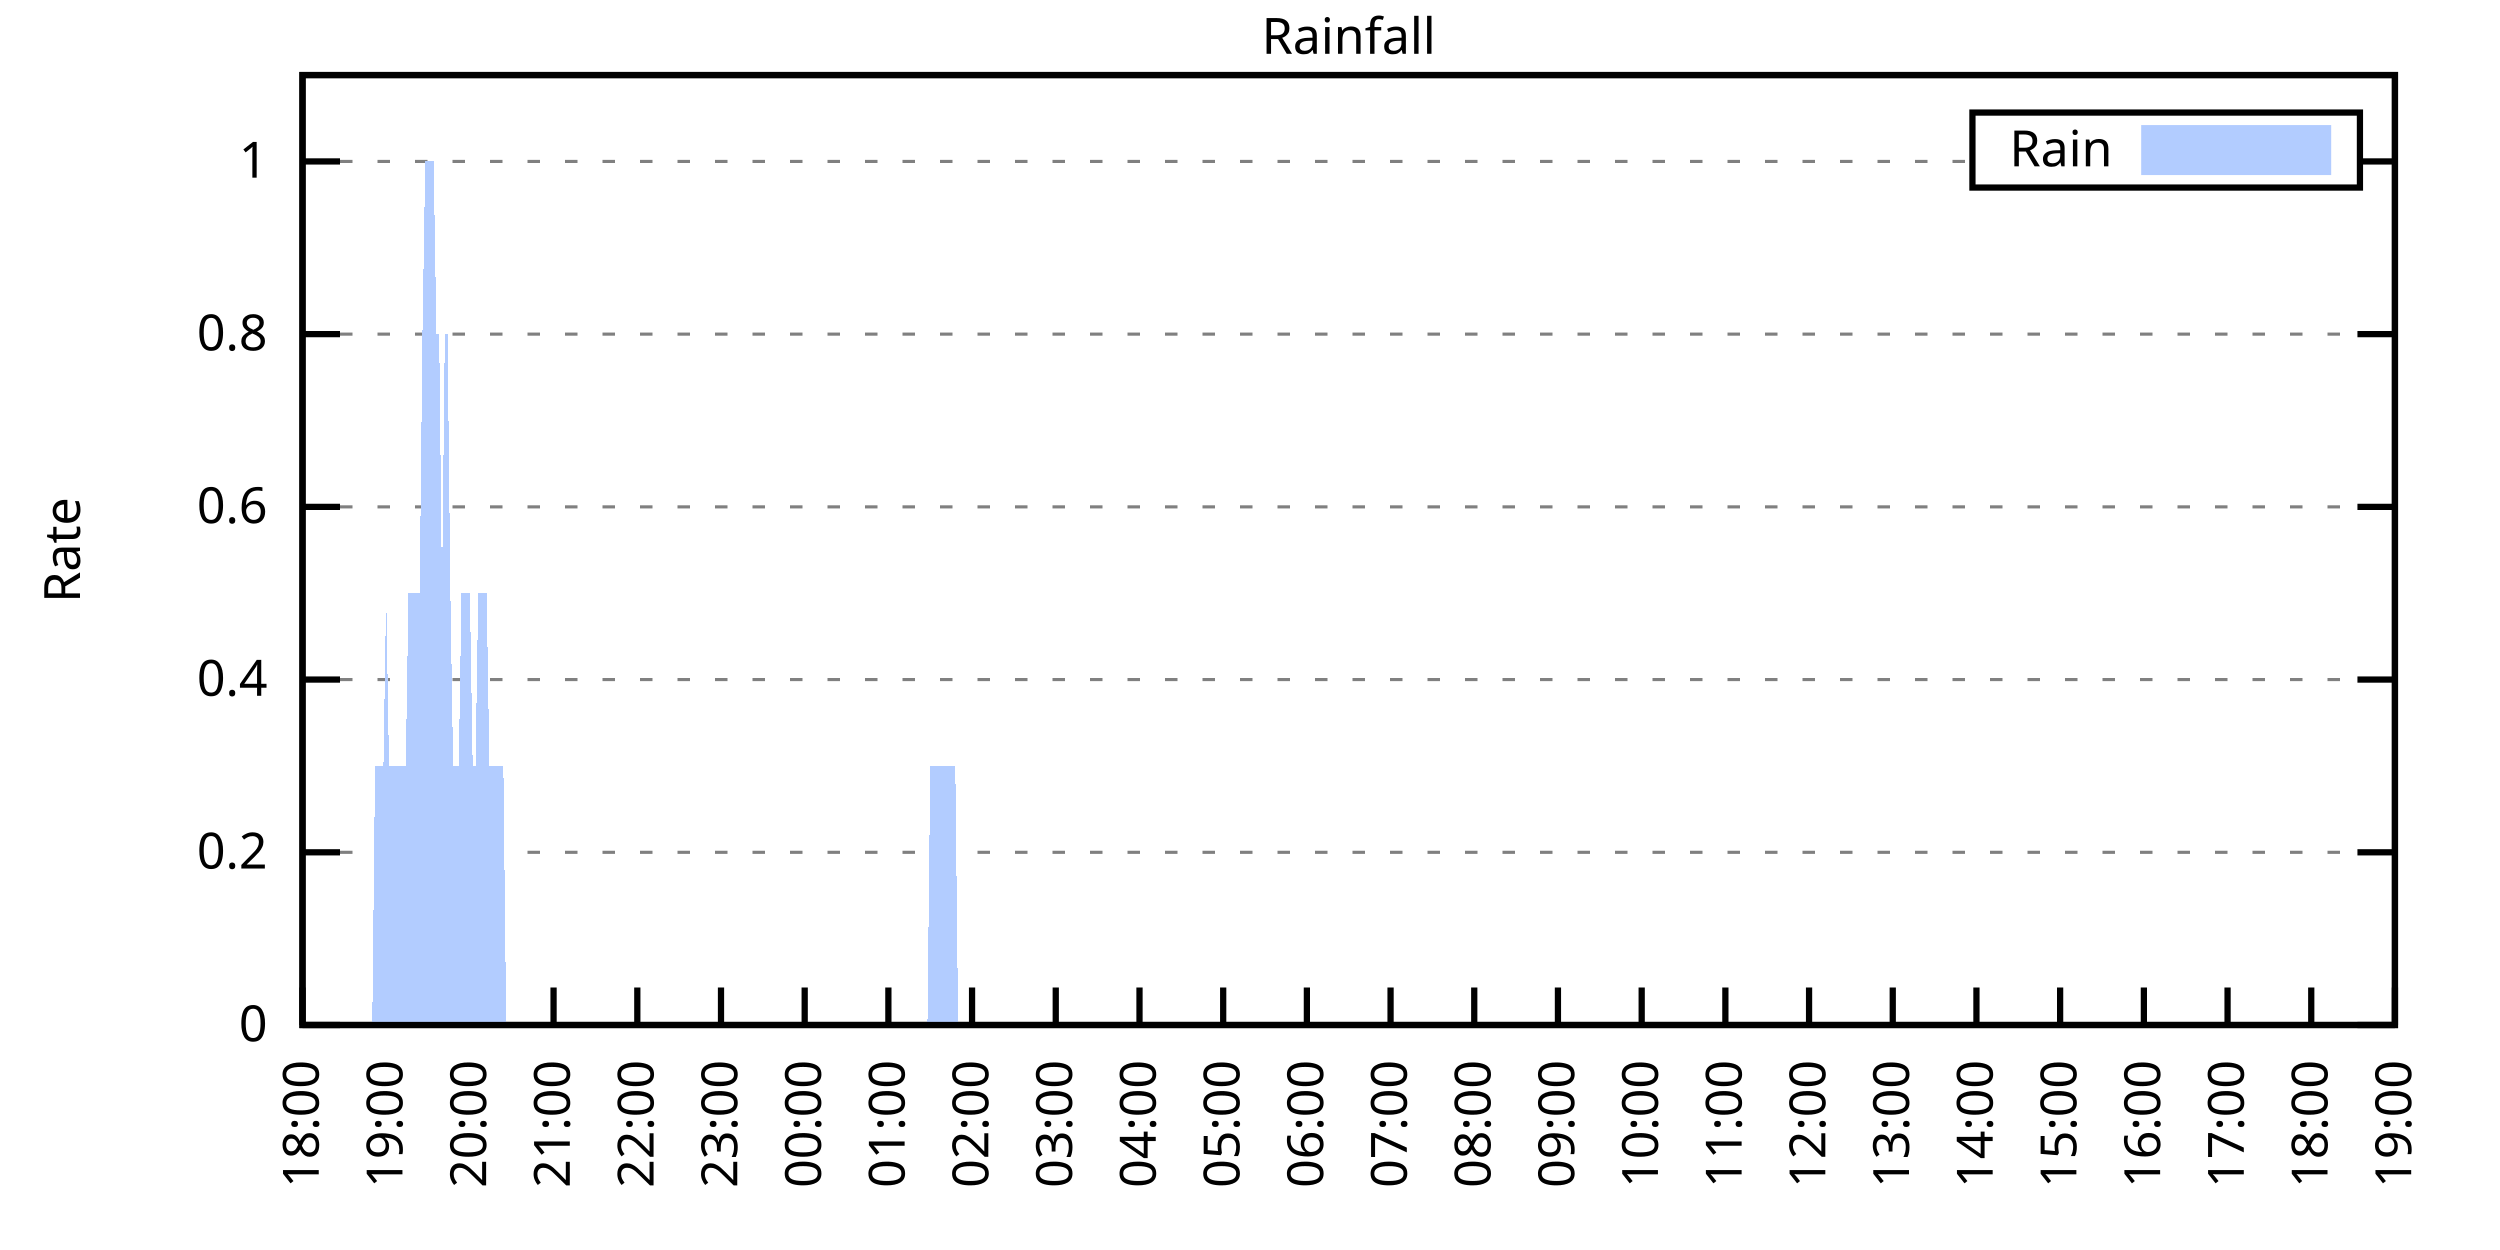
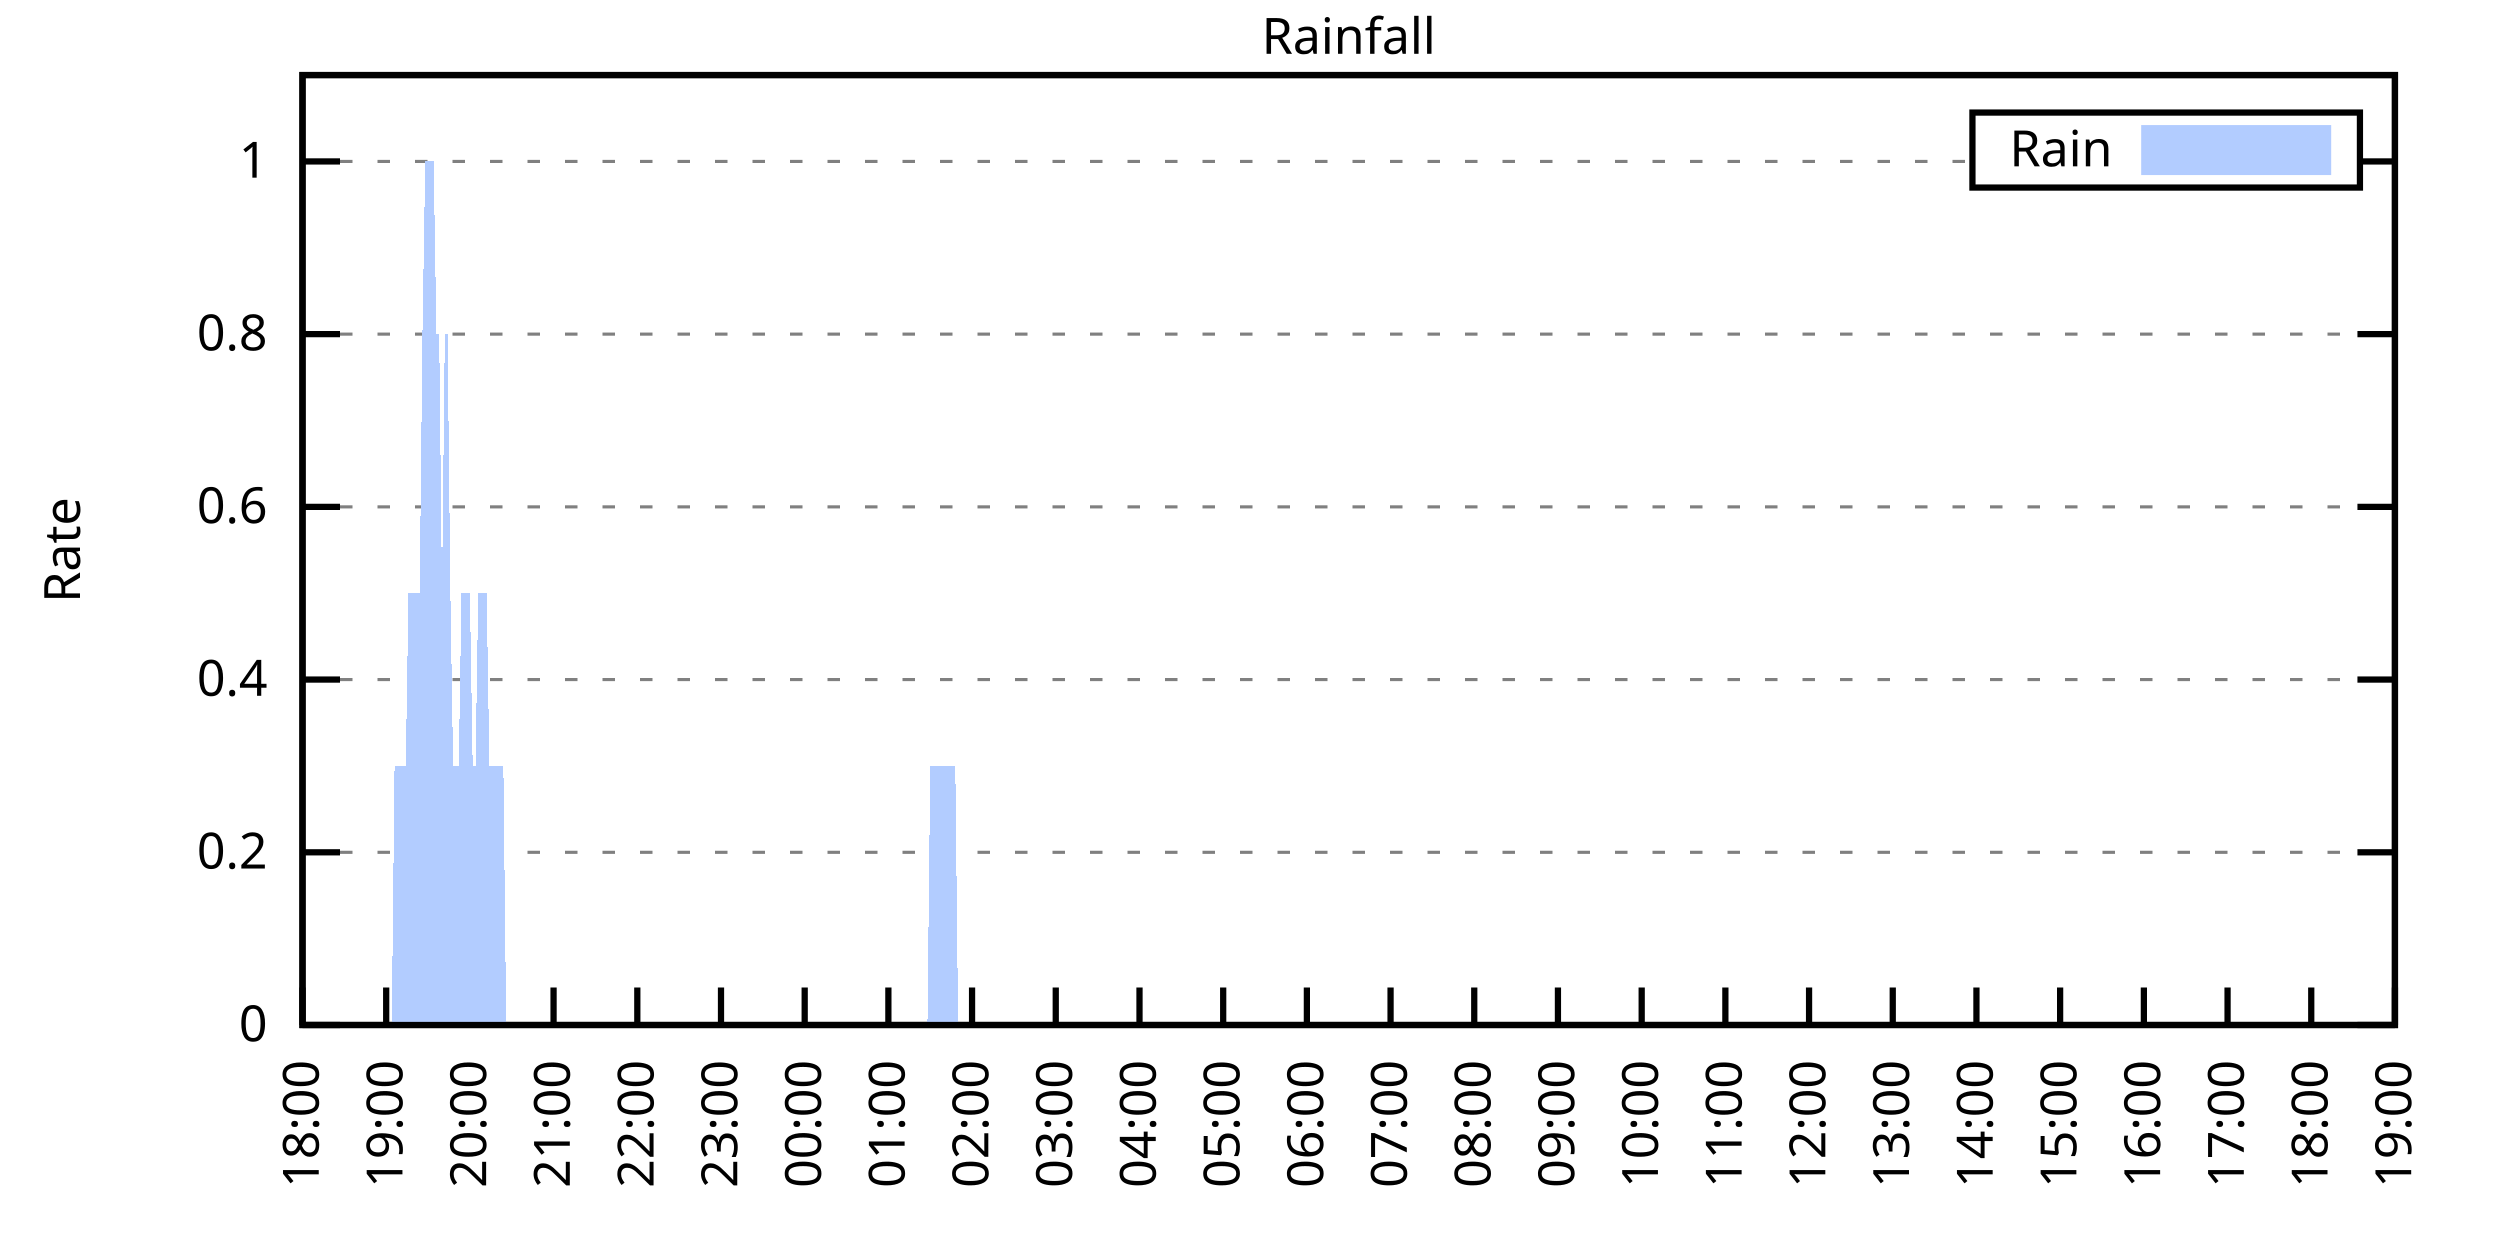
<svg xmlns="http://www.w3.org/2000/svg" xmlns:xlink="http://www.w3.org/1999/xlink" width="400" height="200" viewBox="0 0 400 200">
  <g id="gnuplot_canvas">
    <rect x="0" y="0" width="400" height="200" fill="none" />
    <defs>
      <circle id="gpDot" r="0.5" stroke-width="0.5" stroke="currentColor" />
      <path id="gpPt0" stroke-width="0.333" stroke="currentColor" d="M-1,0 h2 M0,-1 v2" />
      <path id="gpPt1" stroke-width="0.333" stroke="currentColor" d="M-1,-1 L1,1 M1,-1 L-1,1" />
      <path id="gpPt2" stroke-width="0.333" stroke="currentColor" d="M-1,0 L1,0 M0,-1 L0,1 M-1,-1 L1,1 M-1,1 L1,-1" />
      <rect id="gpPt3" stroke-width="0.333" stroke="currentColor" x="-1" y="-1" width="2" height="2" />
      <rect id="gpPt4" stroke-width="0.333" stroke="currentColor" fill="currentColor" x="-1" y="-1" width="2" height="2" />
      <circle id="gpPt5" stroke-width="0.333" stroke="currentColor" cx="0" cy="0" r="1" />
      <use xlink:href="#gpPt5" id="gpPt6" fill="currentColor" stroke="none" />
      <path id="gpPt7" stroke-width="0.333" stroke="currentColor" d="M0,-1.33 L-1.33,0.67 L1.33,0.67 z" />
      <use xlink:href="#gpPt7" id="gpPt8" fill="currentColor" stroke="none" />
      <use xlink:href="#gpPt7" id="gpPt9" stroke="currentColor" transform="rotate(180)" />
      <use xlink:href="#gpPt9" id="gpPt10" fill="currentColor" stroke="none" />
      <use xlink:href="#gpPt3" id="gpPt11" stroke="currentColor" transform="rotate(45)" />
      <use xlink:href="#gpPt11" id="gpPt12" fill="currentColor" stroke="none" />
      <path id="gpPt13" stroke-width="0.333" stroke="currentColor" d="M0,1.330 L1.265,0.411 L0.782,-1.067 L-0.782,-1.076 L-1.265,0.411 z" />
      <use xlink:href="#gpPt13" id="gpPt14" fill="currentColor" stroke="none" />
      <filter id="textbox" filterUnits="objectBoundingBox" x="0" y="0" height="1" width="1">
        <feFlood flood-color="white" flood-opacity="1" result="bgnd" />
        <feComposite in="SourceGraphic" in2="bgnd" operator="atop" />
      </filter>
      <filter id="greybox" filterUnits="objectBoundingBox" x="0" y="0" height="1" width="1">
        <feFlood flood-color="lightgrey" flood-opacity="1" result="grey" />
        <feComposite in="SourceGraphic" in2="grey" operator="atop" />
      </filter>
    </defs>
    <g fill="none" color="white" stroke="currentColor" stroke-width="1.00" stroke-linecap="butt" stroke-linejoin="miter">
</g>
    <g fill="none" color="black" stroke="currentColor" stroke-width="1.00" stroke-linecap="butt" stroke-linejoin="miter">
      <g stroke="none" shape-rendering="crispEdges">
        <polygon fill="rgb(255, 255, 255)" points="48.40,164.00 383.18,164.00 383.18,12.02 48.40,12.02 " />
      </g>
    </g>
    <g fill="none" color="black" stroke="currentColor" stroke-width="1.00" stroke-linecap="butt" stroke-linejoin="miter">
</g>
    <g fill="none" color="black" stroke="black" stroke-width="0.50" stroke-linecap="butt" stroke-linejoin="miter">
</g>
    <g fill="none" color="gray" stroke="currentColor" stroke-width="0.50" stroke-linecap="butt" stroke-linejoin="miter">
      <path stroke="gray" stroke-dasharray="2,4" class="gridline" d="M48.40,164.00 L383.19,164.00  " />
    </g>
    <g fill="none" color="gray" stroke="gray" stroke-width="1.00" stroke-linecap="butt" stroke-linejoin="miter">
</g>
    <g fill="none" color="black" stroke="currentColor" stroke-width="1.00" stroke-linecap="butt" stroke-linejoin="miter">
      <path stroke="black" d="M48.40,164.00 L54.40,164.00 M383.19,164.00 L377.19,164.00  " />
      <g transform="translate(42.80,166.60)" stroke="none" fill="black" font-family="Sans" font-size="8.00" text-anchor="end">
        <text>
          <tspan font-family="Sans"> 0</tspan>
        </text>
      </g>
    </g>
    <g fill="none" color="black" stroke="currentColor" stroke-width="1.00" stroke-linecap="butt" stroke-linejoin="miter">
</g>
    <g fill="none" color="black" stroke="black" stroke-width="0.50" stroke-linecap="butt" stroke-linejoin="miter">
</g>
    <g fill="none" color="gray" stroke="currentColor" stroke-width="0.50" stroke-linecap="butt" stroke-linejoin="miter">
      <path stroke="gray" stroke-dasharray="2,4" class="gridline" d="M48.40,136.37 L383.19,136.37  " />
    </g>
    <g fill="none" color="gray" stroke="gray" stroke-width="1.00" stroke-linecap="butt" stroke-linejoin="miter">
</g>
    <g fill="none" color="black" stroke="currentColor" stroke-width="1.00" stroke-linecap="butt" stroke-linejoin="miter">
      <path stroke="black" d="M48.40,136.37 L54.40,136.37 M383.19,136.37 L377.19,136.37  " />
      <g transform="translate(42.80,138.97)" stroke="none" fill="black" font-family="Sans" font-size="8.00" text-anchor="end">
        <text>
          <tspan font-family="Sans"> 0.2</tspan>
        </text>
      </g>
    </g>
    <g fill="none" color="black" stroke="currentColor" stroke-width="1.00" stroke-linecap="butt" stroke-linejoin="miter">
</g>
    <g fill="none" color="black" stroke="black" stroke-width="0.50" stroke-linecap="butt" stroke-linejoin="miter">
</g>
    <g fill="none" color="gray" stroke="currentColor" stroke-width="0.50" stroke-linecap="butt" stroke-linejoin="miter">
      <path stroke="gray" stroke-dasharray="2,4" class="gridline" d="M48.40,108.73 L383.19,108.73  " />
    </g>
    <g fill="none" color="gray" stroke="gray" stroke-width="1.00" stroke-linecap="butt" stroke-linejoin="miter">
</g>
    <g fill="none" color="black" stroke="currentColor" stroke-width="1.00" stroke-linecap="butt" stroke-linejoin="miter">
      <path stroke="black" d="M48.40,108.73 L54.40,108.73 M383.19,108.73 L377.19,108.73  " />
      <g transform="translate(42.80,111.33)" stroke="none" fill="black" font-family="Sans" font-size="8.00" text-anchor="end">
        <text>
          <tspan font-family="Sans"> 0.4</tspan>
        </text>
      </g>
    </g>
    <g fill="none" color="black" stroke="currentColor" stroke-width="1.00" stroke-linecap="butt" stroke-linejoin="miter">
</g>
    <g fill="none" color="black" stroke="black" stroke-width="0.50" stroke-linecap="butt" stroke-linejoin="miter">
</g>
    <g fill="none" color="gray" stroke="currentColor" stroke-width="0.50" stroke-linecap="butt" stroke-linejoin="miter">
      <path stroke="gray" stroke-dasharray="2,4" class="gridline" d="M48.40,81.10 L383.19,81.10  " />
    </g>
    <g fill="none" color="gray" stroke="gray" stroke-width="1.00" stroke-linecap="butt" stroke-linejoin="miter">
</g>
    <g fill="none" color="black" stroke="currentColor" stroke-width="1.00" stroke-linecap="butt" stroke-linejoin="miter">
      <path stroke="black" d="M48.40,81.10 L54.40,81.10 M383.19,81.10 L377.19,81.10  " />
      <g transform="translate(42.80,83.70)" stroke="none" fill="black" font-family="Sans" font-size="8.00" text-anchor="end">
        <text>
          <tspan font-family="Sans"> 0.6</tspan>
        </text>
      </g>
    </g>
    <g fill="none" color="black" stroke="currentColor" stroke-width="1.00" stroke-linecap="butt" stroke-linejoin="miter">
</g>
    <g fill="none" color="black" stroke="black" stroke-width="0.50" stroke-linecap="butt" stroke-linejoin="miter">
</g>
    <g fill="none" color="gray" stroke="currentColor" stroke-width="0.50" stroke-linecap="butt" stroke-linejoin="miter">
      <path stroke="gray" stroke-dasharray="2,4" class="gridline" d="M48.40,53.46 L383.19,53.46  " />
    </g>
    <g fill="none" color="gray" stroke="gray" stroke-width="1.00" stroke-linecap="butt" stroke-linejoin="miter">
</g>
    <g fill="none" color="black" stroke="currentColor" stroke-width="1.00" stroke-linecap="butt" stroke-linejoin="miter">
      <path stroke="black" d="M48.40,53.46 L54.40,53.46 M383.19,53.46 L377.19,53.46  " />
      <g transform="translate(42.80,56.06)" stroke="none" fill="black" font-family="Sans" font-size="8.00" text-anchor="end">
        <text>
          <tspan font-family="Sans"> 0.8</tspan>
        </text>
      </g>
    </g>
    <g fill="none" color="black" stroke="currentColor" stroke-width="1.00" stroke-linecap="butt" stroke-linejoin="miter">
</g>
    <g fill="none" color="black" stroke="black" stroke-width="0.50" stroke-linecap="butt" stroke-linejoin="miter">
</g>
    <g fill="none" color="gray" stroke="currentColor" stroke-width="0.50" stroke-linecap="butt" stroke-linejoin="miter">
      <path stroke="gray" stroke-dasharray="2,4" class="gridline" d="M48.40,25.83 L315.59,25.83 M377.59,25.83 L383.19,25.83  " />
    </g>
    <g fill="none" color="gray" stroke="gray" stroke-width="1.00" stroke-linecap="butt" stroke-linejoin="miter">
</g>
    <g fill="none" color="black" stroke="currentColor" stroke-width="1.00" stroke-linecap="butt" stroke-linejoin="miter">
      <path stroke="black" d="M48.40,25.83 L54.40,25.83 M383.19,25.83 L377.19,25.83  " />
      <g transform="translate(42.80,28.43)" stroke="none" fill="black" font-family="Sans" font-size="8.00" text-anchor="end">
        <text>
          <tspan font-family="Sans"> 1</tspan>
        </text>
      </g>
    </g>
    <g fill="none" color="black" stroke="currentColor" stroke-width="1.00" stroke-linecap="butt" stroke-linejoin="miter">
      <path stroke="black" d="M48.40,164.00 L48.40,158.00  " />
      <g transform="translate(51.00,169.60) rotate(270.00)" stroke="none" fill="black" font-family="Sans" font-size="8.00" text-anchor="end">
        <text>
          <tspan font-family="Sans">18:00</tspan>
        </text>
      </g>
    </g>
    <g fill="none" color="black" stroke="currentColor" stroke-width="1.00" stroke-linecap="butt" stroke-linejoin="miter">
      <path stroke="black" d="M61.79,164.00 L61.79,158.00  " />
      <g transform="translate(64.39,169.60) rotate(270.00)" stroke="none" fill="black" font-family="Sans" font-size="8.00" text-anchor="end">
        <text>
          <tspan font-family="Sans">19:00</tspan>
        </text>
      </g>
    </g>
    <g fill="none" color="black" stroke="currentColor" stroke-width="1.00" stroke-linecap="butt" stroke-linejoin="miter">
      <path stroke="black" d="M75.18,164.00 L75.18,158.00  " />
      <g transform="translate(77.78,169.60) rotate(270.00)" stroke="none" fill="black" font-family="Sans" font-size="8.00" text-anchor="end">
        <text>
          <tspan font-family="Sans">20:00</tspan>
        </text>
      </g>
    </g>
    <g fill="none" color="black" stroke="currentColor" stroke-width="1.00" stroke-linecap="butt" stroke-linejoin="miter">
      <path stroke="black" d="M88.57,164.00 L88.57,158.00  " />
      <g transform="translate(91.17,169.60) rotate(270.00)" stroke="none" fill="black" font-family="Sans" font-size="8.00" text-anchor="end">
        <text>
          <tspan font-family="Sans">21:00</tspan>
        </text>
      </g>
    </g>
    <g fill="none" color="black" stroke="currentColor" stroke-width="1.00" stroke-linecap="butt" stroke-linejoin="miter">
      <path stroke="black" d="M101.97,164.00 L101.97,158.00  " />
      <g transform="translate(104.57,169.60) rotate(270.00)" stroke="none" fill="black" font-family="Sans" font-size="8.00" text-anchor="end">
        <text>
          <tspan font-family="Sans">22:00</tspan>
        </text>
      </g>
    </g>
    <g fill="none" color="black" stroke="currentColor" stroke-width="1.00" stroke-linecap="butt" stroke-linejoin="miter">
      <path stroke="black" d="M115.36,164.00 L115.36,158.00  " />
      <g transform="translate(117.96,169.60) rotate(270.00)" stroke="none" fill="black" font-family="Sans" font-size="8.00" text-anchor="end">
        <text>
          <tspan font-family="Sans">23:00</tspan>
        </text>
      </g>
    </g>
    <g fill="none" color="black" stroke="currentColor" stroke-width="1.00" stroke-linecap="butt" stroke-linejoin="miter">
      <path stroke="black" d="M128.75,164.00 L128.75,158.00  " />
      <g transform="translate(131.35,169.60) rotate(270.00)" stroke="none" fill="black" font-family="Sans" font-size="8.00" text-anchor="end">
        <text>
          <tspan font-family="Sans">00:00</tspan>
        </text>
      </g>
    </g>
    <g fill="none" color="black" stroke="currentColor" stroke-width="1.00" stroke-linecap="butt" stroke-linejoin="miter">
      <path stroke="black" d="M142.14,164.00 L142.14,158.00  " />
      <g transform="translate(144.74,169.60) rotate(270.00)" stroke="none" fill="black" font-family="Sans" font-size="8.00" text-anchor="end">
        <text>
          <tspan font-family="Sans">01:00</tspan>
        </text>
      </g>
    </g>
    <g fill="none" color="black" stroke="currentColor" stroke-width="1.00" stroke-linecap="butt" stroke-linejoin="miter">
      <path stroke="black" d="M155.53,164.00 L155.53,158.00  " />
      <g transform="translate(158.13,169.60) rotate(270.00)" stroke="none" fill="black" font-family="Sans" font-size="8.00" text-anchor="end">
        <text>
          <tspan font-family="Sans">02:00</tspan>
        </text>
      </g>
    </g>
    <g fill="none" color="black" stroke="currentColor" stroke-width="1.00" stroke-linecap="butt" stroke-linejoin="miter">
      <path stroke="black" d="M168.92,164.00 L168.92,158.00  " />
      <g transform="translate(171.52,169.60) rotate(270.00)" stroke="none" fill="black" font-family="Sans" font-size="8.00" text-anchor="end">
        <text>
          <tspan font-family="Sans">03:00</tspan>
        </text>
      </g>
    </g>
    <g fill="none" color="black" stroke="currentColor" stroke-width="1.00" stroke-linecap="butt" stroke-linejoin="miter">
      <path stroke="black" d="M182.32,164.00 L182.32,158.00  " />
      <g transform="translate(184.92,169.60) rotate(270.00)" stroke="none" fill="black" font-family="Sans" font-size="8.00" text-anchor="end">
        <text>
          <tspan font-family="Sans">04:00</tspan>
        </text>
      </g>
    </g>
    <g fill="none" color="black" stroke="currentColor" stroke-width="1.00" stroke-linecap="butt" stroke-linejoin="miter">
      <path stroke="black" d="M195.71,164.00 L195.71,158.00  " />
      <g transform="translate(198.31,169.60) rotate(270.00)" stroke="none" fill="black" font-family="Sans" font-size="8.00" text-anchor="end">
        <text>
          <tspan font-family="Sans">05:00</tspan>
        </text>
      </g>
    </g>
    <g fill="none" color="black" stroke="currentColor" stroke-width="1.00" stroke-linecap="butt" stroke-linejoin="miter">
      <path stroke="black" d="M209.10,164.00 L209.10,158.00  " />
      <g transform="translate(211.70,169.60) rotate(270.00)" stroke="none" fill="black" font-family="Sans" font-size="8.00" text-anchor="end">
        <text>
          <tspan font-family="Sans">06:00</tspan>
        </text>
      </g>
    </g>
    <g fill="none" color="black" stroke="currentColor" stroke-width="1.00" stroke-linecap="butt" stroke-linejoin="miter">
      <path stroke="black" d="M222.49,164.00 L222.49,158.00  " />
      <g transform="translate(225.09,169.60) rotate(270.00)" stroke="none" fill="black" font-family="Sans" font-size="8.00" text-anchor="end">
        <text>
          <tspan font-family="Sans">07:00</tspan>
        </text>
      </g>
    </g>
    <g fill="none" color="black" stroke="currentColor" stroke-width="1.00" stroke-linecap="butt" stroke-linejoin="miter">
      <path stroke="black" d="M235.88,164.00 L235.88,158.00  " />
      <g transform="translate(238.48,169.60) rotate(270.00)" stroke="none" fill="black" font-family="Sans" font-size="8.00" text-anchor="end">
        <text>
          <tspan font-family="Sans">08:00</tspan>
        </text>
      </g>
    </g>
    <g fill="none" color="black" stroke="currentColor" stroke-width="1.00" stroke-linecap="butt" stroke-linejoin="miter">
      <path stroke="black" d="M249.27,164.00 L249.27,158.00  " />
      <g transform="translate(251.87,169.60) rotate(270.00)" stroke="none" fill="black" font-family="Sans" font-size="8.00" text-anchor="end">
        <text>
          <tspan font-family="Sans">09:00</tspan>
        </text>
      </g>
    </g>
    <g fill="none" color="black" stroke="currentColor" stroke-width="1.00" stroke-linecap="butt" stroke-linejoin="miter">
      <path stroke="black" d="M262.67,164.00 L262.67,158.00  " />
      <g transform="translate(265.27,169.60) rotate(270.00)" stroke="none" fill="black" font-family="Sans" font-size="8.00" text-anchor="end">
        <text>
          <tspan font-family="Sans">10:00</tspan>
        </text>
      </g>
    </g>
    <g fill="none" color="black" stroke="currentColor" stroke-width="1.00" stroke-linecap="butt" stroke-linejoin="miter">
      <path stroke="black" d="M276.06,164.00 L276.06,158.00  " />
      <g transform="translate(278.66,169.60) rotate(270.00)" stroke="none" fill="black" font-family="Sans" font-size="8.00" text-anchor="end">
        <text>
          <tspan font-family="Sans">11:00</tspan>
        </text>
      </g>
    </g>
    <g fill="none" color="black" stroke="currentColor" stroke-width="1.00" stroke-linecap="butt" stroke-linejoin="miter">
      <path stroke="black" d="M289.45,164.00 L289.45,158.00  " />
      <g transform="translate(292.05,169.60) rotate(270.00)" stroke="none" fill="black" font-family="Sans" font-size="8.00" text-anchor="end">
        <text>
          <tspan font-family="Sans">12:00</tspan>
        </text>
      </g>
    </g>
    <g fill="none" color="black" stroke="currentColor" stroke-width="1.00" stroke-linecap="butt" stroke-linejoin="miter">
      <path stroke="black" d="M302.84,164.00 L302.84,158.00  " />
      <g transform="translate(305.44,169.60) rotate(270.00)" stroke="none" fill="black" font-family="Sans" font-size="8.00" text-anchor="end">
        <text>
          <tspan font-family="Sans">13:00</tspan>
        </text>
      </g>
    </g>
    <g fill="none" color="black" stroke="currentColor" stroke-width="1.00" stroke-linecap="butt" stroke-linejoin="miter">
      <path stroke="black" d="M316.23,164.00 L316.23,158.00  " />
      <g transform="translate(318.83,169.60) rotate(270.00)" stroke="none" fill="black" font-family="Sans" font-size="8.00" text-anchor="end">
        <text>
          <tspan font-family="Sans">14:00</tspan>
        </text>
      </g>
    </g>
    <g fill="none" color="black" stroke="currentColor" stroke-width="1.00" stroke-linecap="butt" stroke-linejoin="miter">
      <path stroke="black" d="M329.62,164.00 L329.62,158.00  " />
      <g transform="translate(332.22,169.60) rotate(270.00)" stroke="none" fill="black" font-family="Sans" font-size="8.00" text-anchor="end">
        <text>
          <tspan font-family="Sans">15:00</tspan>
        </text>
      </g>
    </g>
    <g fill="none" color="black" stroke="currentColor" stroke-width="1.00" stroke-linecap="butt" stroke-linejoin="miter">
      <path stroke="black" d="M343.02,164.00 L343.02,158.00  " />
      <g transform="translate(345.62,169.60) rotate(270.00)" stroke="none" fill="black" font-family="Sans" font-size="8.00" text-anchor="end">
        <text>
          <tspan font-family="Sans">16:00</tspan>
        </text>
      </g>
    </g>
    <g fill="none" color="black" stroke="currentColor" stroke-width="1.00" stroke-linecap="butt" stroke-linejoin="miter">
      <path stroke="black" d="M356.41,164.00 L356.41,158.00  " />
      <g transform="translate(359.01,169.60) rotate(270.00)" stroke="none" fill="black" font-family="Sans" font-size="8.00" text-anchor="end">
        <text>
          <tspan font-family="Sans">17:00</tspan>
        </text>
      </g>
    </g>
    <g fill="none" color="black" stroke="currentColor" stroke-width="1.00" stroke-linecap="butt" stroke-linejoin="miter">
      <path stroke="black" d="M369.80,164.00 L369.80,158.00  " />
      <g transform="translate(372.40,169.60) rotate(270.00)" stroke="none" fill="black" font-family="Sans" font-size="8.00" text-anchor="end">
        <text>
          <tspan font-family="Sans">18:00</tspan>
        </text>
      </g>
    </g>
    <g fill="none" color="black" stroke="currentColor" stroke-width="1.00" stroke-linecap="butt" stroke-linejoin="miter">
      <path stroke="black" d="M383.19,164.00 L383.19,158.00  " />
      <g transform="translate(385.79,169.60) rotate(270.00)" stroke="none" fill="black" font-family="Sans" font-size="8.00" text-anchor="end">
        <text>
          <tspan font-family="Sans">19:00</tspan>
        </text>
      </g>
    </g>
    <g fill="none" color="black" stroke="currentColor" stroke-width="1.00" stroke-linecap="butt" stroke-linejoin="miter">
</g>
    <g fill="none" color="black" stroke="currentColor" stroke-width="1.00" stroke-linecap="butt" stroke-linejoin="miter">
      <path stroke="black" d="M48.40,12.01 L48.40,164.00 L383.19,164.00 L383.19,12.01 L48.40,12.01 Z  " />
    </g>
    <g fill="none" color="black" stroke="currentColor" stroke-width="1.00" stroke-linecap="butt" stroke-linejoin="miter">
</g>
    <g fill="none" color="black" stroke="currentColor" stroke-width="1.00" stroke-linecap="butt" stroke-linejoin="miter">
      <path stroke="black" d="M315.59,30.01 L315.59,18.01 L377.59,18.01 L377.59,30.01 L315.59,30.01 Z  " />
    </g>
    <g id="Rainfall_plot_1">
      <g fill="none" color="white" stroke="black" stroke-width="2.00" stroke-linecap="butt" stroke-linejoin="miter">
</g>
      <g fill="none" color="black" stroke="currentColor" stroke-width="2.00" stroke-linecap="butt" stroke-linejoin="miter">
        <g transform="translate(337.99,26.61)" stroke="none" fill="black" font-family="Sans" font-size="8.00" text-anchor="end">
          <text>
            <tspan font-family="Sans">Rain</tspan>
          </text>
        </g>
      </g>
      <g fill="none" color="black" stroke="currentColor" stroke-width="2.00" stroke-linecap="butt" stroke-linejoin="miter">
        <g stroke="none" shape-rendering="crispEdges">
          <polygon fill="rgb(178, 204, 255)" points="343.59,27.01 371.99,27.01 371.99,21.01 343.59,21.01 " />
        </g>
        <path stroke="rgb(178, 204, 255)" d="M343.59,27.01 L371.99,27.01 L371.99,21.01 L343.59,21.01 L343.59,27.01 Z  " />
      </g>
      <g fill="none" color="black" stroke="currentColor" stroke-width="2.00" stroke-linecap="butt" stroke-linejoin="miter">
        <g stroke="none" shape-rendering="crispEdges">
-           <polygon fill="rgb(178, 204, 255)" points="55.54,164.00 55.99,164.00 56.43,164.00 56.88,164.00 57.33,164.00 57.77,164.00 58.22,164.00 58.67,164.00 59.11,164.00 59.56,164.00 60.01,122.55 60.45,122.55 60.90,122.55 61.35,122.55 61.79,94.91 62.24,122.55 62.68,122.55 63.13,122.55 63.58,122.55 64.02,122.55 64.47,122.55 64.92,122.55 65.36,94.91 65.81,94.91 66.26,94.91 66.70,94.91 67.15,94.91 67.59,53.46 68.04,25.83 68.49,25.83 68.93,25.83 69.38,25.83 69.83,53.46 70.27,53.46 70.72,94.91 71.17,53.46 71.61,53.46 72.06,94.91 72.50,122.55 72.95,122.55 73.40,122.55 73.84,94.91 74.29,94.91 74.74,94.91 75.18,94.91 75.63,122.55 76.08,122.55 76.52,94.91 76.97,94.91 77.42,94.91 77.86,94.91 78.31,122.55 78.75,122.55 79.20,122.55 79.65,122.55 80.09,122.55 80.54,122.55 80.99,164.00 81.43,164.00 81.88,164.00 82.33,164.00 82.77,164.00 83.22,164.00 83.66,164.00 84.11,164.00 84.56,164.00 85.00,164.00 85.45,164.00 85.90,164.00 86.34,164.00 86.79,164.00 87.24,164.00 87.68,164.00 88.13,164.00 88.57,164.00 89.02,164.00 89.47,164.00 89.91,164.00 90.36,164.00 90.81,164.00 91.25,164.00 91.70,164.00 92.15,164.00 92.59,164.00 93.04,164.00 93.49,164.00 93.93,164.00 94.38,164.00 94.82,164.00 95.27,164.00 95.72,164.00 96.16,164.00 96.61,164.00 97.06,164.00 97.50,164.00 97.95,164.00 98.40,164.00 98.84,164.00 99.29,164.00 99.73,164.00 100.18,164.00 100.63,164.00 101.07,164.00 101.52,164.00 101.97,164.00 102.41,164.00 102.86,164.00 103.31,164.00 103.75,164.00 104.20,164.00 104.64,164.00 105.09,164.00 105.54,164.00 105.98,164.00 106.43,164.00 106.88,164.00 107.32,164.00 107.77,164.00 108.22,164.00 108.66,164.00 109.11,164.00 109.55,164.00 110.00,164.00 110.45,164.00 110.89,164.00 111.34,164.00 111.79,164.00 112.23,164.00 112.68,164.00 113.13,164.00 113.57,164.00 114.02,164.00 114.47,164.00 114.91,164.00 115.36,164.00 115.80,164.00 116.25,164.00 116.70,164.00 117.14,164.00 117.59,164.00 118.04,164.00 118.48,164.00 118.93,164.00 119.38,164.00 119.82,164.00 120.27,164.00 120.71,164.00 121.16,164.00 121.61,164.00 122.05,164.00 122.50,164.00 122.95,164.00 123.39,164.00 123.84,164.00 124.29,164.00 124.73,164.00 125.18,164.00 125.62,164.00 126.07,164.00 126.52,164.00 126.96,164.00 127.41,164.00 127.86,164.00 128.30,164.00 128.75,164.00 129.20,164.00 129.64,164.00 130.09,164.00 130.54,164.00 130.98,164.00 131.43,164.00 131.87,164.00 132.32,164.00 132.77,164.00 133.21,164.00 133.66,164.00 134.11,164.00 134.55,164.00 135.00,164.00 135.45,164.00 135.89,164.00 136.34,164.00 136.78,164.00 137.23,164.00 137.68,164.00 138.12,164.00 138.57,164.00 139.02,164.00 139.46,164.00 139.91,164.00 140.36,164.00 140.80,164.00 141.25,164.00 141.69,164.00 142.14,164.00 142.59,164.00 143.03,164.00 143.48,164.00 143.93,164.00 144.37,164.00 144.82,164.00 145.27,164.00 145.71,164.00 146.16,164.00 146.61,164.00 147.05,164.00 147.50,164.00 147.94,164.00 148.39,164.00 148.84,122.55 149.28,122.55 149.73,122.55 150.18,122.55 150.62,122.55 151.07,122.55 151.52,122.55 151.96,122.55 152.41,122.55 152.85,122.55 153.30,164.00 153.75,164.00 154.19,164.00 154.64,164.00 155.09,164.00 155.53,164.00 155.98,164.00 156.43,164.00 156.87,164.00 157.32,164.00 157.76,164.00 158.21,164.00 158.66,164.00 159.10,164.00 159.55,164.00 160.00,164.00 160.44,164.00 160.89,164.00 161.34,164.00 161.78,164.00 162.23,164.00 162.67,164.00 163.12,164.00 163.57,164.00 164.01,164.00 164.46,164.00 164.91,164.00 165.35,164.00 165.80,164.00 166.25,164.00 166.69,164.00 167.14,164.00 167.59,164.00 168.03,164.00 168.48,164.00 168.92,164.00 169.37,164.00 169.82,164.00 170.26,164.00 170.71,164.00 171.16,164.00 171.60,164.00 172.05,164.00 172.50,164.00 172.94,164.00 173.39,164.00 173.83,164.00 174.28,164.00 174.73,164.00 175.17,164.00 175.62,164.00 176.07,164.00 176.51,164.00 176.96,164.00 177.41,164.00 177.85,164.00 178.30,164.00 178.74,164.00 179.19,164.00 179.64,164.00 180.08,164.00 180.53,164.00 180.98,164.00 181.42,164.00 181.87,164.00 182.32,164.00 182.76,164.00 183.21,164.00 183.66,164.00 184.10,164.00 184.55,164.00 184.99,164.00 185.44,164.00 185.89,164.00 186.33,164.00 186.78,164.00 187.23,164.00 187.67,164.00 188.12,164.00 188.57,164.00 189.01,164.00 189.46,164.00 189.90,164.00 190.35,164.00 190.80,164.00 191.24,164.00 191.69,164.00 192.14,164.00 192.58,164.00 193.03,164.00 193.48,164.00 193.92,164.00 194.37,164.00 194.81,164.00 195.26,164.00 195.71,164.00 196.15,164.00 196.60,164.00 197.05,164.00 197.49,164.00 197.94,164.00 198.39,164.00 198.83,164.00 199.28,164.00 199.73,164.00 200.17,164.00 200.62,164.00 201.06,164.00 201.51,164.00 201.96,164.00 202.40,164.00 202.85,164.00 203.30,164.00 203.74,164.00 204.19,164.00 204.64,164.00 205.08,164.00 205.53,164.00 205.97,164.00 206.42,164.00 206.87,164.00 207.31,164.00 207.76,164.00 208.21,164.00 208.65,164.00 209.10,164.00 209.55,164.00 209.99,164.00 210.44,164.00 210.88,164.00 211.33,164.00 211.78,164.00 212.22,164.00 212.67,164.00 213.12,164.00 213.56,164.00 214.01,164.00 214.46,164.00 214.90,164.00 215.35,164.00 215.80,164.00 216.24,164.00 216.69,164.00 217.13,164.00 217.58,164.00 218.03,164.00 218.47,164.00 218.92,164.00 219.37,164.00 219.81,164.00 220.26,164.00 220.71,164.00 221.15,164.00 221.60,164.00 222.04,164.00 222.49,164.00 222.94,164.00 223.38,164.00 223.83,164.00 224.28,164.00 224.72,164.00 225.17,164.00 225.62,164.00 226.06,164.00 226.51,164.00 226.95,164.00 227.40,164.00 227.85,164.00 228.29,164.00 228.74,164.00 229.19,164.00 229.63,164.00 230.08,164.00 230.53,164.00 230.97,164.00 231.42,164.00 231.86,164.00 232.31,164.00 232.76,164.00 233.20,164.00 233.65,164.00 234.10,164.00 234.54,164.00 234.99,164.00 235.44,164.00 235.88,164.00 236.33,164.00 236.78,164.00 237.22,164.00 237.67,164.00 238.11,164.00 238.56,164.00 239.01,164.00 239.45,164.00 239.90,164.00 240.35,164.00 240.79,164.00 241.24,164.00 241.69,164.00 242.13,164.00 242.58,164.00 243.02,164.00 243.47,164.00 243.92,164.00 244.36,164.00 244.81,164.00 245.26,164.00 245.70,164.00 246.15,164.00 246.60,164.00 247.04,164.00 247.49,164.00 247.93,164.00 248.38,164.00 248.83,164.00 249.27,164.00 249.72,164.00 250.17,164.00 250.61,164.00 251.06,164.00 251.51,164.00 251.95,164.00 252.40,164.00 252.85,164.00 253.29,164.00 253.74,164.00 254.18,164.00 254.63,164.00 255.08,164.00 255.52,164.00 255.97,164.00 256.42,164.00 256.86,164.00 257.31,164.00 257.76,164.00 258.20,164.00 258.65,164.00 259.09,164.00 259.54,164.00 259.99,164.00 260.43,164.00 260.88,164.00 261.33,164.00 261.77,164.00 262.22,164.00 262.67,164.00 263.11,164.00 263.56,164.00 264.00,164.00 264.45,164.00 264.90,164.00 265.34,164.00 265.79,164.00 266.24,164.00 266.68,164.00 267.13,164.00 267.58,164.00 268.02,164.00 268.47,164.00 268.92,164.00 269.36,164.00 269.81,164.00 270.25,164.00 270.70,164.00 271.15,164.00 271.59,164.00 272.04,164.00 272.49,164.00 272.93,164.00 273.38,164.00 273.83,164.00 274.27,164.00 274.72,164.00 275.16,164.00 275.61,164.00 276.06,164.00 276.50,164.00 276.95,164.00 277.40,164.00 277.84,164.00 278.29,164.00 278.74,164.00 279.18,164.00 279.63,164.00 280.07,164.00 280.52,164.00 280.97,164.00 281.41,164.00 281.86,164.00 282.31,164.00 282.75,164.00 283.20,164.00 283.65,164.00 284.09,164.00 284.54,164.00 284.98,164.00 285.43,164.00 285.88,164.00 286.32,164.00 286.77,164.00 287.22,164.00 287.66,164.00 288.11,164.00 288.56,164.00 289.00,164.00 289.45,164.00 289.90,164.00 290.34,164.00 290.79,164.00 291.23,164.00 291.68,164.00 292.13,164.00 292.57,164.00 293.02,164.00 293.47,164.00 293.91,164.00 294.36,164.00 294.81,164.00 295.25,164.00 295.70,164.00 296.14,164.00 296.59,164.00 297.04,164.00 297.48,164.00 297.93,164.00 298.38,164.00 298.82,164.00 299.27,164.00 299.72,164.00 300.16,164.00 300.61,164.00 301.05,164.00 301.50,164.00 301.95,164.00 302.39,164.00 302.84,164.00 303.29,164.00 303.73,164.00 304.18,164.00 304.63,164.00 305.07,164.00 305.52,164.00 305.97,164.00 306.41,164.00 306.86,164.00 307.30,164.00 307.75,164.00 308.20,164.00 308.64,164.00 309.09,164.00 309.54,164.00 309.98,164.00 310.43,164.00 310.88,164.00 311.32,164.00 311.77,164.00 312.21,164.00 312.66,164.00 313.11,164.00 313.55,164.00 314.00,164.00 314.45,164.00 314.89,164.00 315.34,164.00 315.79,164.00 316.23,164.00 316.68,164.00 317.12,164.00 317.57,164.00 318.02,164.00 318.46,164.00 318.91,164.00 319.36,164.00 319.80,164.00 320.25,164.00 320.70,164.00 321.14,164.00 321.59,164.00 322.04,164.00 322.48,164.00 322.93,164.00 323.37,164.00 323.82,164.00 324.27,164.00 324.71,164.00 325.16,164.00 325.61,164.00 326.05,164.00 326.50,164.00 326.95,164.00 327.39,164.00 327.84,164.00 328.28,164.00 328.73,164.00 329.18,164.00 329.62,164.00 330.07,164.00 330.52,164.00 330.96,164.00 331.41,164.00 331.86,164.00 332.30,164.00 332.75,164.00 333.19,164.00 333.64,164.00 334.09,164.00 334.53,164.00 334.98,164.00 335.43,164.00 335.87,164.00 336.32,164.00 336.77,164.00 337.21,164.00 337.66,164.00 338.10,164.00 338.55,164.00 339.00,164.00 339.44,164.00 339.89,164.00 340.34,164.00 340.78,164.00 341.23,164.00 341.68,164.00 342.12,164.00 342.57,164.00 343.02,164.00 343.46,164.00 343.91,164.00 344.35,164.00 344.80,164.00 345.25,164.00 345.69,164.00 346.14,164.00 346.59,164.00 347.03,164.00 347.48,164.00 347.93,164.00 348.37,164.00 348.82,164.00 349.26,164.00 349.71,164.00 350.16,164.00 350.60,164.00 351.05,164.00 351.50,164.00 351.94,164.00 352.39,164.00 352.84,164.00 353.28,164.00 353.73,164.00 354.17,164.00 354.62,164.00 355.07,164.00 355.51,164.00 355.96,164.00 356.41,164.00 356.85,164.00 357.30,164.00 357.75,164.00 358.19,164.00 358.64,164.00 359.09,164.00 359.53,164.00 359.98,164.00 360.42,164.00 360.87,164.00 361.32,164.00 361.76,164.00 362.21,164.00 362.66,164.00 363.10,164.00 363.55,164.00 364.00,164.00 364.44,164.00 364.89,164.00 365.33,164.00 365.78,164.00 366.23,164.00 366.67,164.00 367.12,164.00 367.57,164.00 368.01,164.00 368.46,164.00 368.91,164.00 369.35,164.00 369.80,164.00 370.24,164.00 370.69,164.00 371.14,164.00 371.58,164.00 372.03,164.00 372.48,164.00 372.92,164.00 373.37,164.00 373.82,164.00 374.26,164.00 374.71,164.00 375.16,164.00 375.60,164.00 376.05,164.00 376.49,164.00 376.49,164.00 55.54,164.00 " />
+           <polygon fill="rgb(178, 204, 255)" points="58.67,164.00 59.11,164.00 59.56,164.00 60.01,164.00 60.45,164.00 60.90,164.00 61.35,164.00 61.79,164.00 62.24,164.00 62.68,164.00 63.13,122.55 63.58,122.55 64.02,122.55 64.47,122.55 64.92,122.55 65.36,94.91 65.81,94.91 66.26,94.91 66.70,94.91 67.15,94.91 67.59,53.46 68.04,25.83 68.49,25.83 68.93,25.83 69.38,25.83 69.83,53.46 70.27,53.46 70.72,94.91 71.17,53.46 71.61,53.46 72.06,94.91 72.50,122.55 72.95,122.55 73.40,122.55 73.84,94.91 74.29,94.91 74.74,94.91 75.18,94.91 75.63,122.55 76.08,122.55 76.52,94.91 76.97,94.91 77.42,94.91 77.86,94.91 78.31,122.55 78.75,122.55 79.20,122.55 79.65,122.55 80.09,122.55 80.54,122.55 80.99,164.00 81.43,164.00 81.88,164.00 82.33,164.00 82.77,164.00 83.22,164.00 83.66,164.00 84.11,164.00 84.56,164.00 85.00,164.00 85.45,164.00 85.90,164.00 86.34,164.00 86.79,164.00 87.24,164.00 87.68,164.00 88.13,164.00 88.57,164.00 89.02,164.00 89.47,164.00 89.91,164.00 90.36,164.00 90.81,164.00 91.25,164.00 91.70,164.00 92.15,164.00 92.59,164.00 93.04,164.00 93.49,164.00 93.93,164.00 94.38,164.00 94.82,164.00 95.27,164.00 95.72,164.00 96.16,164.00 96.61,164.00 97.06,164.00 97.50,164.00 97.95,164.00 98.40,164.00 98.84,164.00 99.29,164.00 99.73,164.00 100.18,164.00 100.63,164.00 101.07,164.00 101.52,164.00 101.97,164.00 102.41,164.00 102.86,164.00 103.31,164.00 103.75,164.00 104.20,164.00 104.64,164.00 105.09,164.00 105.54,164.00 105.98,164.00 106.43,164.00 106.88,164.00 107.32,164.00 107.77,164.00 108.22,164.00 108.66,164.00 109.11,164.00 109.55,164.00 110.00,164.00 110.45,164.00 110.89,164.00 111.34,164.00 111.79,164.00 112.23,164.00 112.68,164.00 113.13,164.00 113.57,164.00 114.02,164.00 114.47,164.00 114.91,164.00 115.36,164.00 115.80,164.00 116.25,164.00 116.70,164.00 117.14,164.00 117.59,164.00 118.04,164.00 118.48,164.00 118.93,164.00 119.38,164.00 119.82,164.00 120.27,164.00 120.71,164.00 121.16,164.00 121.61,164.00 122.05,164.00 122.50,164.00 122.95,164.00 123.39,164.00 123.84,164.00 124.29,164.00 124.73,164.00 125.18,164.00 125.62,164.00 126.07,164.00 126.52,164.00 126.96,164.00 127.41,164.00 127.86,164.00 128.30,164.00 128.75,164.00 129.20,164.00 129.64,164.00 130.09,164.00 130.54,164.00 130.98,164.00 131.43,164.00 131.87,164.00 132.32,164.00 132.77,164.00 133.21,164.00 133.66,164.00 134.11,164.00 134.55,164.00 135.00,164.00 135.45,164.00 135.89,164.00 136.34,164.00 136.78,164.00 137.23,164.00 137.68,164.00 138.12,164.00 138.57,164.00 139.02,164.00 139.46,164.00 139.91,164.00 140.36,164.00 140.80,164.00 141.25,164.00 141.69,164.00 142.14,164.00 142.59,164.00 143.03,164.00 143.48,164.00 143.93,164.00 144.37,164.00 144.82,164.00 145.27,164.00 145.71,164.00 146.16,164.00 146.61,164.00 147.05,164.00 147.50,164.00 147.94,164.00 148.39,164.00 148.84,122.55 149.28,122.55 149.73,122.55 150.18,122.55 150.62,122.55 151.07,122.55 151.52,122.55 151.96,122.55 152.41,122.55 152.85,122.55 153.30,164.00 153.75,164.00 154.19,164.00 154.64,164.00 155.09,164.00 155.53,164.00 155.98,164.00 156.43,164.00 156.87,164.00 157.32,164.00 157.76,164.00 158.21,164.00 158.66,164.00 159.10,164.00 159.55,164.00 160.00,164.00 160.44,164.00 160.89,164.00 161.34,164.00 161.78,164.00 162.23,164.00 162.67,164.00 163.12,164.00 163.57,164.00 164.01,164.00 164.46,164.00 164.91,164.00 165.35,164.00 165.80,164.00 166.25,164.00 166.69,164.00 167.14,164.00 167.59,164.00 168.03,164.00 168.48,164.00 168.92,164.00 169.37,164.00 169.82,164.00 170.26,164.00 170.71,164.00 171.16,164.00 171.60,164.00 172.05,164.00 172.50,164.00 172.94,164.00 173.39,164.00 173.83,164.00 174.28,164.00 174.73,164.00 175.17,164.00 175.62,164.00 176.07,164.00 176.51,164.00 176.96,164.00 177.41,164.00 177.85,164.00 178.30,164.00 178.74,164.00 179.19,164.00 179.64,164.00 180.08,164.00 180.53,164.00 180.98,164.00 181.42,164.00 181.87,164.00 182.32,164.00 182.76,164.00 183.21,164.00 183.66,164.00 184.10,164.00 184.55,164.00 184.99,164.00 185.44,164.00 185.89,164.00 186.33,164.00 186.78,164.00 187.23,164.00 187.67,164.00 188.12,164.00 188.57,164.00 189.01,164.00 189.46,164.00 189.90,164.00 190.35,164.00 190.80,164.00 191.24,164.00 191.69,164.00 192.14,164.00 192.58,164.00 193.03,164.00 193.48,164.00 193.92,164.00 194.37,164.00 194.81,164.00 195.26,164.00 195.71,164.00 196.15,164.00 196.60,164.00 197.05,164.00 197.49,164.00 197.94,164.00 198.39,164.00 198.83,164.00 199.28,164.00 199.73,164.00 200.17,164.00 200.62,164.00 201.06,164.00 201.51,164.00 201.96,164.00 202.40,164.00 202.85,164.00 203.30,164.00 203.74,164.00 204.19,164.00 204.64,164.00 205.08,164.00 205.53,164.00 205.97,164.00 206.42,164.00 206.87,164.00 207.31,164.00 207.76,164.00 208.21,164.00 208.65,164.00 209.10,164.00 209.55,164.00 209.99,164.00 210.44,164.00 210.88,164.00 211.33,164.00 211.78,164.00 212.22,164.00 212.67,164.00 213.12,164.00 213.56,164.00 214.01,164.00 214.46,164.00 214.90,164.00 215.35,164.00 215.80,164.00 216.24,164.00 216.69,164.00 217.13,164.00 217.58,164.00 218.03,164.00 218.47,164.00 218.92,164.00 219.37,164.00 219.81,164.00 220.26,164.00 220.71,164.00 221.15,164.00 221.60,164.00 222.04,164.00 222.49,164.00 222.94,164.00 223.38,164.00 223.83,164.00 224.28,164.00 224.72,164.00 225.17,164.00 225.62,164.00 226.06,164.00 226.51,164.00 226.95,164.00 227.40,164.00 227.85,164.00 228.29,164.00 228.74,164.00 229.19,164.00 229.63,164.00 230.08,164.00 230.53,164.00 230.97,164.00 231.42,164.00 231.86,164.00 232.31,164.00 232.76,164.00 233.20,164.00 233.65,164.00 234.10,164.00 234.54,164.00 234.99,164.00 235.44,164.00 235.88,164.00 236.33,164.00 236.78,164.00 237.22,164.00 237.67,164.00 238.11,164.00 238.56,164.00 239.01,164.00 239.45,164.00 239.90,164.00 240.35,164.00 240.79,164.00 241.24,164.00 241.69,164.00 242.13,164.00 242.58,164.00 243.02,164.00 243.47,164.00 243.92,164.00 244.36,164.00 244.81,164.00 245.26,164.00 245.70,164.00 246.15,164.00 246.60,164.00 247.04,164.00 247.49,164.00 247.93,164.00 248.38,164.00 248.83,164.00 249.27,164.00 249.72,164.00 250.17,164.00 250.61,164.00 251.06,164.00 251.51,164.00 251.95,164.00 252.40,164.00 252.85,164.00 253.29,164.00 253.74,164.00 254.18,164.00 254.63,164.00 255.08,164.00 255.52,164.00 255.97,164.00 256.42,164.00 256.86,164.00 257.31,164.00 257.76,164.00 258.20,164.00 258.65,164.00 259.09,164.00 259.54,164.00 259.99,164.00 260.43,164.00 260.88,164.00 261.33,164.00 261.77,164.00 262.22,164.00 262.67,164.00 263.11,164.00 263.56,164.00 264.00,164.00 264.45,164.00 264.90,164.00 265.34,164.00 265.79,164.00 266.24,164.00 266.68,164.00 267.13,164.00 267.58,164.00 268.02,164.00 268.47,164.00 268.92,164.00 269.36,164.00 269.81,164.00 270.25,164.00 270.70,164.00 271.15,164.00 271.59,164.00 272.04,164.00 272.49,164.00 272.93,164.00 273.38,164.00 273.83,164.00 274.27,164.00 274.72,164.00 275.16,164.00 275.61,164.00 276.06,164.00 276.50,164.00 276.95,164.00 277.40,164.00 277.84,164.00 278.29,164.00 278.74,164.00 279.18,164.00 279.63,164.00 280.07,164.00 280.52,164.00 280.97,164.00 281.41,164.00 281.86,164.00 282.31,164.00 282.75,164.00 283.20,164.00 283.65,164.00 284.09,164.00 284.54,164.00 284.98,164.00 285.43,164.00 285.88,164.00 286.32,164.00 286.77,164.00 287.22,164.00 287.66,164.00 288.11,164.00 288.56,164.00 289.00,164.00 289.45,164.00 289.90,164.00 290.34,164.00 290.79,164.00 291.23,164.00 291.68,164.00 292.13,164.00 292.57,164.00 293.02,164.00 293.47,164.00 293.91,164.00 294.36,164.00 294.81,164.00 295.25,164.00 295.70,164.00 296.14,164.00 296.59,164.00 297.04,164.00 297.48,164.00 297.93,164.00 298.38,164.00 298.82,164.00 299.27,164.00 299.72,164.00 300.16,164.00 300.61,164.00 301.05,164.00 301.50,164.00 301.95,164.00 302.39,164.00 302.84,164.00 303.29,164.00 303.73,164.00 304.18,164.00 304.63,164.00 305.07,164.00 305.52,164.00 305.97,164.00 306.41,164.00 306.86,164.00 307.30,164.00 307.75,164.00 308.20,164.00 308.64,164.00 309.09,164.00 309.54,164.00 309.98,164.00 310.43,164.00 310.88,164.00 311.32,164.00 311.77,164.00 312.21,164.00 312.66,164.00 313.11,164.00 313.55,164.00 314.00,164.00 314.45,164.00 314.89,164.00 315.34,164.00 315.79,164.00 316.23,164.00 316.68,164.00 317.12,164.00 317.57,164.00 318.02,164.00 318.46,164.00 318.91,164.00 319.36,164.00 319.80,164.00 320.25,164.00 320.70,164.00 321.14,164.00 321.59,164.00 322.04,164.00 322.48,164.00 322.93,164.00 323.37,164.00 323.82,164.00 324.27,164.00 324.71,164.00 325.16,164.00 325.61,164.00 326.05,164.00 326.50,164.00 326.95,164.00 327.39,164.00 327.84,164.00 328.28,164.00 328.73,164.00 329.18,164.00 329.62,164.00 330.07,164.00 330.52,164.00 330.96,164.00 331.41,164.00 331.86,164.00 332.30,164.00 332.75,164.00 333.19,164.00 333.64,164.00 334.09,164.00 334.53,164.00 334.98,164.00 335.43,164.00 335.87,164.00 336.32,164.00 336.77,164.00 337.21,164.00 337.66,164.00 338.10,164.00 338.55,164.00 339.00,164.00 339.44,164.00 339.89,164.00 340.34,164.00 340.78,164.00 341.23,164.00 341.68,164.00 342.12,164.00 342.57,164.00 343.02,164.00 343.46,164.00 343.91,164.00 344.35,164.00 344.80,164.00 345.25,164.00 345.69,164.00 346.14,164.00 346.59,164.00 347.03,164.00 347.48,164.00 347.93,164.00 348.37,164.00 348.82,164.00 349.26,164.00 349.71,164.00 350.16,164.00 350.60,164.00 351.05,164.00 351.50,164.00 351.94,164.00 352.39,164.00 352.84,164.00 353.28,164.00 353.73,164.00 354.17,164.00 354.62,164.00 355.07,164.00 355.51,164.00 355.96,164.00 356.41,164.00 356.85,164.00 357.30,164.00 357.75,164.00 358.19,164.00 358.64,164.00 359.09,164.00 359.53,164.00 359.98,164.00 360.42,164.00 360.87,164.00 361.32,164.00 361.76,164.00 362.21,164.00 362.66,164.00 363.10,164.00 363.55,164.00 364.00,164.00 364.44,164.00 364.89,164.00 365.33,164.00 365.78,164.00 366.23,164.00 366.67,164.00 367.12,164.00 367.57,164.00 368.01,164.00 368.46,164.00 368.91,164.00 369.35,164.00 369.80,164.00 370.24,164.00 370.69,164.00 371.14,164.00 371.58,164.00 372.03,164.00 372.48,164.00 372.92,164.00 373.37,164.00 373.82,164.00 374.26,164.00 374.71,164.00 375.16,164.00 375.60,164.00 376.05,164.00 376.49,164.00 376.94,164.00 377.39,164.00 377.83,164.00 378.28,164.00 378.73,164.00 379.17,164.00 379.62,164.00 379.62,164.00 58.67,164.00 " />
        </g>
      </g>
    </g>
    <g fill="none" color="black" stroke="currentColor" stroke-width="2.00" stroke-linecap="butt" stroke-linejoin="miter">
</g>
    <g fill="none" color="black" stroke="black" stroke-width="1.00" stroke-linecap="butt" stroke-linejoin="miter">
</g>
    <g fill="none" color="black" stroke="currentColor" stroke-width="1.00" stroke-linecap="butt" stroke-linejoin="miter">
      <path stroke="black" d="M48.40,12.01 L48.40,164.00 L383.19,164.00 L383.19,12.01 L48.40,12.01 Z  " />
      <g transform="translate(12.80,88.01) rotate(270.00)" stroke="none" fill="black" font-family="Sans" font-size="8.00" text-anchor="middle">
        <text>
          <tspan font-family="Sans">Rate</tspan>
        </text>
      </g>
    </g>
    <g fill="none" color="black" stroke="currentColor" stroke-width="1.00" stroke-linecap="butt" stroke-linejoin="miter">
</g>
    <g fill="none" color="black" stroke="currentColor" stroke-width="1.00" stroke-linecap="butt" stroke-linejoin="miter">
      <g transform="translate(215.79,8.61)" stroke="none" fill="black" font-family="Sans" font-size="8.00" text-anchor="middle">
        <text>
          <tspan font-family="Sans">Rainfall</tspan>
        </text>
      </g>
    </g>
    <g fill="none" color="black" stroke="currentColor" stroke-width="1.00" stroke-linecap="butt" stroke-linejoin="miter">
</g>
  </g>
</svg>
